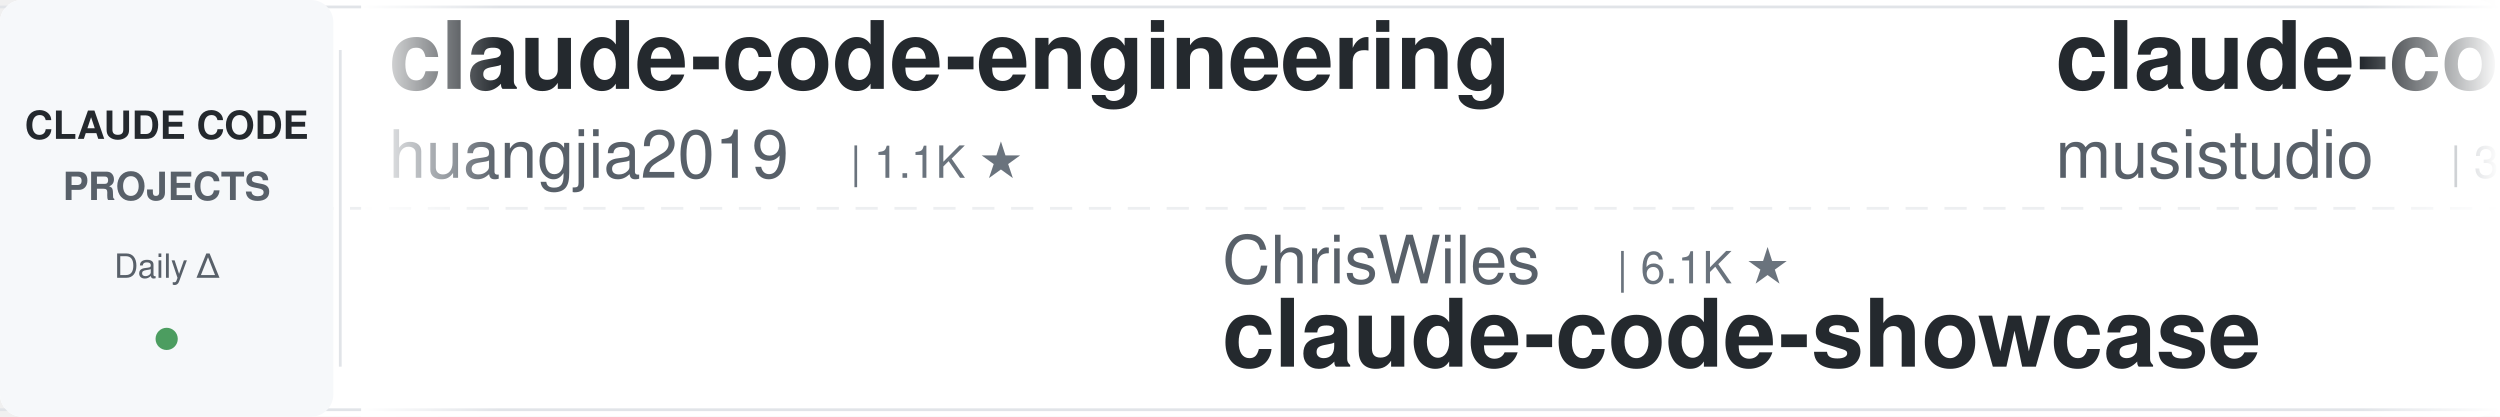
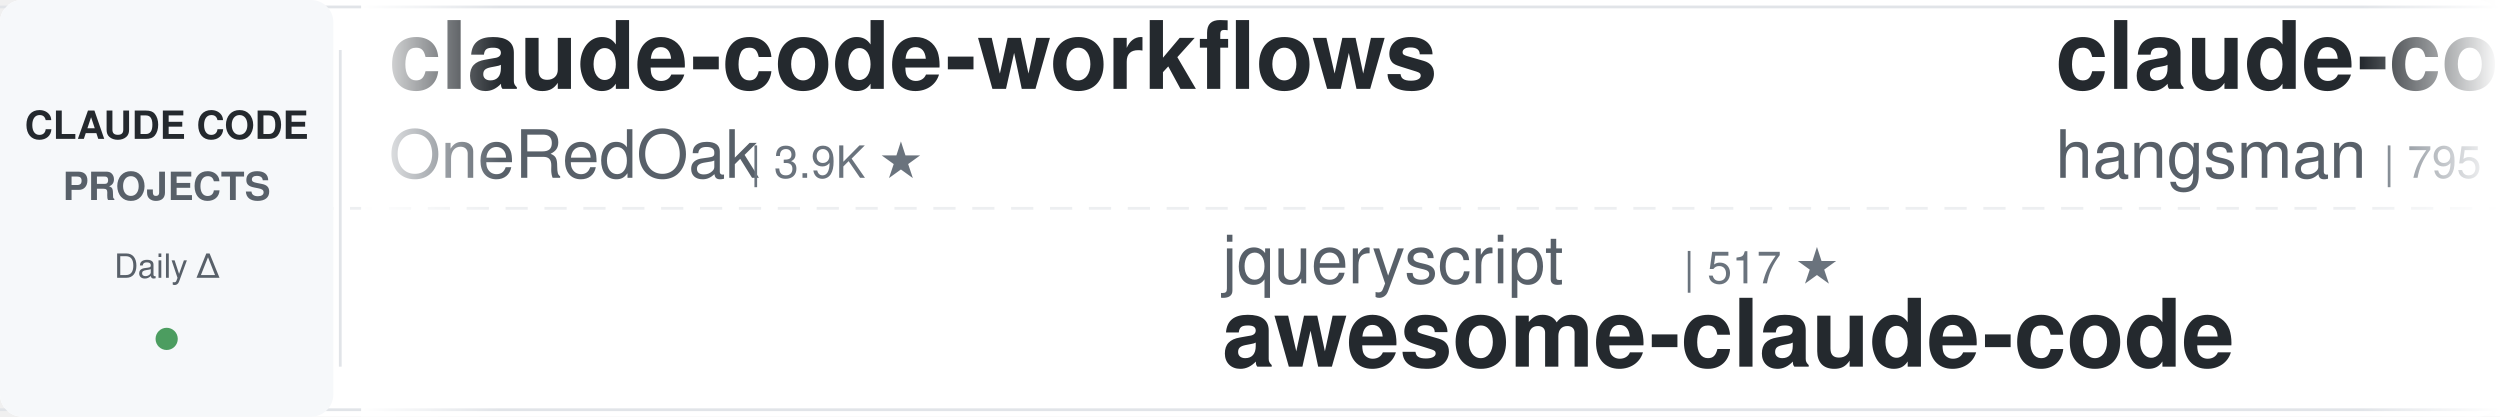
<svg xmlns="http://www.w3.org/2000/svg" width="900" height="150">
  <defs>
    <linearGradient id="leftFade" x1="0%" y1="0%" x2="100%" y2="0%">
      <stop offset="0%" style="stop-color:#ffffff;stop-opacity:1" />
      <stop offset="100%" style="stop-color:#ffffff;stop-opacity:0" />
    </linearGradient>
    <linearGradient id="rightFade" x1="0%" y1="0%" x2="100%" y2="0%">
      <stop offset="0%" style="stop-color:#ffffff;stop-opacity:0" />
      <stop offset="100%" style="stop-color:#ffffff;stop-opacity:1" />
    </linearGradient>
  </defs>
  <rect width="900" height="150" fill="#ffffff" rx="8" />
  <rect x="0" y="2" width="900" height="1" fill="#e1e4e8" />
  <rect x="0" y="147" width="900" height="1" fill="#e1e4e8" />
  <line x1="0" y1="75" x2="900" y2="75" stroke="#e1e4e8" stroke-width="1" stroke-dasharray="8 6" opacity="0.6" />
  <rect x="0" y="0" width="120" height="150" fill="#f6f8fa" rx="8" />
  <text x="60" y="50" font-family="-apple-system, BlinkMacSystemFont, 'Segoe UI', Helvetica, Arial, sans-serif" font-size="14" font-weight="600" fill="#24292e" text-anchor="middle">CLAUDE CODE</text>
  <text x="60" y="72" font-family="-apple-system, BlinkMacSystemFont, 'Segoe UI', Helvetica, Arial, sans-serif" font-size="14" font-weight="600" fill="#586069" text-anchor="middle">PROJECTS</text>
  <text x="60" y="100" font-family="-apple-system, BlinkMacSystemFont, 'Segoe UI', Helvetica, Arial, sans-serif" font-size="12" font-weight="500" fill="#586069" text-anchor="middle">Daily Δ</text>
  <circle cx="60" cy="122" r="4" fill="#22863a" opacity="0.8" />
  <rect x="122" y="18" width="1" height="114" fill="#e1e4e8" />
  <clipPath id="tickerClip">
    <rect x="130" y="0" width="770" height="150" />
  </clipPath>
  <g clip-path="url(#tickerClip)">
    <g id="tickerItems">
      <animateTransform attributeName="transform" attributeType="XML" type="translate" from="0 0" to="-3000 0" dur="54s" repeatCount="indefinite" />
      <g transform="translate(0, 0)">
-         <text x="140" y="32" font-family="-apple-system, BlinkMacSystemFont, 'Segoe UI', Helvetica, Arial, sans-serif" font-size="34" font-weight="600" fill="#24292e">claude-code-engineering</text>
-         <text x="140" y="64" font-family="-apple-system, BlinkMacSystemFont, 'Segoe UI', Helvetica, Arial, sans-serif" font-size="24" font-weight="400" fill="#586069">huangjia2019</text>
-         <text x="306" y="64" font-family="-apple-system, BlinkMacSystemFont, 'Segoe UI', Helvetica, Arial, sans-serif" font-size="16" font-weight="500" fill="#6a737d">| 1.1K ★</text>
+         <text x="140" y="32" font-family="-apple-system, BlinkMacSystemFont, 'Segoe UI', Helvetica, Arial, sans-serif" font-size="34" font-weight="600" fill="#24292e">claude-code-workflows</text>
+         <text x="140" y="64" font-family="-apple-system, BlinkMacSystemFont, 'Segoe UI', Helvetica, Arial, sans-serif" font-size="24" font-weight="400" fill="#586069">OneRedOak</text>
+         <text x="270" y="64" font-family="-apple-system, BlinkMacSystemFont, 'Segoe UI', Helvetica, Arial, sans-serif" font-size="16" font-weight="500" fill="#6a737d">| 3.9K ★</text>
      </g>
      <g transform="translate(300, 0)">
-         <text x="140" y="102" font-family="-apple-system, BlinkMacSystemFont, 'Segoe UI', Helvetica, Arial, sans-serif" font-size="24" font-weight="400" fill="#586069">ChrisWiles</text>
-         <text x="282" y="102" font-family="-apple-system, BlinkMacSystemFont, 'Segoe UI', Helvetica, Arial, sans-serif" font-size="16" font-weight="500" fill="#6a737d">| 6.1K ★</text>
-         <text x="140" y="132" font-family="-apple-system, BlinkMacSystemFont, 'Segoe UI', Helvetica, Arial, sans-serif" font-size="34" font-weight="600" fill="#24292e">claude-code-showcase</text>
+         <text x="140" y="102" font-family="-apple-system, BlinkMacSystemFont, 'Segoe UI', Helvetica, Arial, sans-serif" font-size="24" font-weight="400" fill="#586069">jqueryscript</text>
+         <text x="306" y="102" font-family="-apple-system, BlinkMacSystemFont, 'Segoe UI', Helvetica, Arial, sans-serif" font-size="16" font-weight="500" fill="#6a737d">| 517 ★</text>
+         <text x="140" y="132" font-family="-apple-system, BlinkMacSystemFont, 'Segoe UI', Helvetica, Arial, sans-serif" font-size="34" font-weight="600" fill="#24292e">awesome-claude-code</text>
      </g>
      <g transform="translate(600, 0)">
-         <text x="140" y="32" font-family="-apple-system, BlinkMacSystemFont, 'Segoe UI', Helvetica, Arial, sans-serif" font-size="34" font-weight="600" fill="#24292e">claude-code-router</text>
-         <text x="140" y="64" font-family="-apple-system, BlinkMacSystemFont, 'Segoe UI', Helvetica, Arial, sans-serif" font-size="24" font-weight="400" fill="#586069">musistudio</text>
-         <text x="282" y="64" font-family="-apple-system, BlinkMacSystemFont, 'Segoe UI', Helvetica, Arial, sans-serif" font-size="16" font-weight="500" fill="#6a737d">| 37.4K ★</text>
+         <text x="140" y="32" font-family="-apple-system, BlinkMacSystemFont, 'Segoe UI', Helvetica, Arial, sans-serif" font-size="34" font-weight="600" fill="#24292e">claude-code-source</text>
+         <text x="140" y="64" font-family="-apple-system, BlinkMacSystemFont, 'Segoe UI', Helvetica, Arial, sans-serif" font-size="24" font-weight="400" fill="#586069">hangsman</text>
+         <text x="258" y="64" font-family="-apple-system, BlinkMacSystemFont, 'Segoe UI', Helvetica, Arial, sans-serif" font-size="16" font-weight="500" fill="#6a737d">| 795 ★</text>
      </g>
      <g transform="translate(900, 0)">
-         <text x="140" y="102" font-family="-apple-system, BlinkMacSystemFont, 'Segoe UI', Helvetica, Arial, sans-serif" font-size="24" font-weight="400" fill="#586069">Maciek-roboblog</text>
-         <text x="342" y="102" font-family="-apple-system, BlinkMacSystemFont, 'Segoe UI', Helvetica, Arial, sans-serif" font-size="16" font-weight="500" fill="#6a737d">| 8.7K ★</text>
-         <text x="140" y="132" font-family="-apple-system, BlinkMacSystemFont, 'Segoe UI', Helvetica, Arial, sans-serif" font-size="34" font-weight="600" fill="#24292e">Claude-Code-Usage-Monito...</text>
-       </g>
-       <g transform="translate(1200, 0)">
-         <text x="140" y="32" font-family="-apple-system, BlinkMacSystemFont, 'Segoe UI', Helvetica, Arial, sans-serif" font-size="34" font-weight="600" fill="#24292e">claude-code-base-action</text>
-         <text x="140" y="64" font-family="-apple-system, BlinkMacSystemFont, 'Segoe UI', Helvetica, Arial, sans-serif" font-size="24" font-weight="400" fill="#586069">anthropics</text>
-         <text x="282" y="64" font-family="-apple-system, BlinkMacSystemFont, 'Segoe UI', Helvetica, Arial, sans-serif" font-size="16" font-weight="500" fill="#6a737d">| 987 ★</text>
-       </g>
-       <g transform="translate(1500, 0)">
-         <text x="140" y="102" font-family="-apple-system, BlinkMacSystemFont, 'Segoe UI', Helvetica, Arial, sans-serif" font-size="24" font-weight="400" fill="#586069">huangserva</text>
-         <text x="282" y="102" font-family="-apple-system, BlinkMacSystemFont, 'Segoe UI', Helvetica, Arial, sans-serif" font-size="16" font-weight="500" fill="#6a737d">| 631 ★</text>
-         <text x="140" y="132" font-family="-apple-system, BlinkMacSystemFont, 'Segoe UI', Helvetica, Arial, sans-serif" font-size="34" font-weight="600" fill="#24292e">claude-code-cli</text>
-       </g>
-       <g transform="translate(1800, 0)">
-         <text x="140" y="32" font-family="-apple-system, BlinkMacSystemFont, 'Segoe UI', Helvetica, Arial, sans-serif" font-size="34" font-weight="600" fill="#24292e">claude-code-hub</text>
-         <text x="140" y="64" font-family="-apple-system, BlinkMacSystemFont, 'Segoe UI', Helvetica, Arial, sans-serif" font-size="24" font-weight="400" fill="#586069">ding113</text>
-         <text x="246" y="64" font-family="-apple-system, BlinkMacSystemFont, 'Segoe UI', Helvetica, Arial, sans-serif" font-size="16" font-weight="500" fill="#6a737d">| 3.4K ★</text>
-       </g>
-       <g transform="translate(2100, 0)">
        <text x="140" y="102" font-family="-apple-system, BlinkMacSystemFont, 'Segoe UI', Helvetica, Arial, sans-serif" font-size="24" font-weight="400" fill="#586069">VoltAgent</text>
        <text x="270" y="102" font-family="-apple-system, BlinkMacSystemFont, 'Segoe UI', Helvetica, Arial, sans-serif" font-size="16" font-weight="500" fill="#6a737d">| 25.3K ★</text>
        <text x="140" y="132" font-family="-apple-system, BlinkMacSystemFont, 'Segoe UI', Helvetica, Arial, sans-serif" font-size="34" font-weight="600" fill="#24292e">awesome-claude-code-suba...</text>
      </g>
+       <g transform="translate(1200, 0)">
+         <text x="140" y="32" font-family="-apple-system, BlinkMacSystemFont, 'Segoe UI', Helvetica, Arial, sans-serif" font-size="34" font-weight="600" fill="#24292e">my-claude-code-setup</text>
+         <text x="140" y="64" font-family="-apple-system, BlinkMacSystemFont, 'Segoe UI', Helvetica, Arial, sans-serif" font-size="24" font-weight="400" fill="#586069">centminmod</text>
+         <text x="282" y="64" font-family="-apple-system, BlinkMacSystemFont, 'Segoe UI', Helvetica, Arial, sans-serif" font-size="16" font-weight="500" fill="#6a737d">| 2.6K ★</text>
+       </g>
+       <g transform="translate(1500, 0)">
+         <text x="140" y="102" font-family="-apple-system, BlinkMacSystemFont, 'Segoe UI', Helvetica, Arial, sans-serif" font-size="24" font-weight="400" fill="#586069">kodu-ai</text>
+         <text x="246" y="102" font-family="-apple-system, BlinkMacSystemFont, 'Segoe UI', Helvetica, Arial, sans-serif" font-size="16" font-weight="500" fill="#6a737d">| 5.2K ★</text>
+         <text x="140" y="132" font-family="-apple-system, BlinkMacSystemFont, 'Segoe UI', Helvetica, Arial, sans-serif" font-size="34" font-weight="600" fill="#24292e">claude-coder</text>
+       </g>
+       <g transform="translate(1800, 0)">
+         <text x="140" y="32" font-family="-apple-system, BlinkMacSystemFont, 'Segoe UI', Helvetica, Arial, sans-serif" font-size="34" font-weight="600" fill="#24292e">claude-code-templates</text>
+         <text x="140" y="64" font-family="-apple-system, BlinkMacSystemFont, 'Segoe UI', Helvetica, Arial, sans-serif" font-size="24" font-weight="400" fill="#586069">davila7</text>
+         <text x="246" y="64" font-family="-apple-system, BlinkMacSystemFont, 'Segoe UI', Helvetica, Arial, sans-serif" font-size="16" font-weight="500" fill="#6a737d">| 31.7K ★</text>
+       </g>
+       <g transform="translate(2100, 0)">
+         <text x="140" y="102" font-family="-apple-system, BlinkMacSystemFont, 'Segoe UI', Helvetica, Arial, sans-serif" font-size="24" font-weight="400" fill="#586069">Donchitos</text>
+         <text x="270" y="102" font-family="-apple-system, BlinkMacSystemFont, 'Segoe UI', Helvetica, Arial, sans-serif" font-size="16" font-weight="500" fill="#6a737d">| 25.4K ★</text>
+         <text x="140" y="132" font-family="-apple-system, BlinkMacSystemFont, 'Segoe UI', Helvetica, Arial, sans-serif" font-size="34" font-weight="600" fill="#24292e">Claude-Code-Game-Studios</text>
+       </g>
      <g transform="translate(2400, 0)">
-         <text x="140" y="32" font-family="-apple-system, BlinkMacSystemFont, 'Segoe UI', Helvetica, Arial, sans-serif" font-size="34" font-weight="600" fill="#24292e">ClaudeCodeAgents</text>
-         <text x="140" y="64" font-family="-apple-system, BlinkMacSystemFont, 'Segoe UI', Helvetica, Arial, sans-serif" font-size="24" font-weight="400" fill="#586069">darcyegb</text>
-         <text x="258" y="64" font-family="-apple-system, BlinkMacSystemFont, 'Segoe UI', Helvetica, Arial, sans-serif" font-size="16" font-weight="500" fill="#6a737d">| 768 ★</text>
+         <text x="140" y="32" font-family="-apple-system, BlinkMacSystemFont, 'Segoe UI', Helvetica, Arial, sans-serif" font-size="34" font-weight="600" fill="#24292e">arcads-claude-code</text>
+         <text x="140" y="64" font-family="-apple-system, BlinkMacSystemFont, 'Segoe UI', Helvetica, Arial, sans-serif" font-size="24" font-weight="400" fill="#586069">krusemediallc</text>
+         <text x="318" y="64" font-family="-apple-system, BlinkMacSystemFont, 'Segoe UI', Helvetica, Arial, sans-serif" font-size="16" font-weight="500" fill="#6a737d">| 1.5K ★</text>
      </g>
      <g transform="translate(2700, 0)">
-         <text x="140" y="102" font-family="-apple-system, BlinkMacSystemFont, 'Segoe UI', Helvetica, Arial, sans-serif" font-size="24" font-weight="400" fill="#586069">davila7</text>
-         <text x="246" y="102" font-family="-apple-system, BlinkMacSystemFont, 'Segoe UI', Helvetica, Arial, sans-serif" font-size="16" font-weight="500" fill="#6a737d">| 31.7K ★</text>
-         <text x="140" y="132" font-family="-apple-system, BlinkMacSystemFont, 'Segoe UI', Helvetica, Arial, sans-serif" font-size="34" font-weight="600" fill="#24292e">claude-code-templates</text>
+         <text x="140" y="102" font-family="-apple-system, BlinkMacSystemFont, 'Segoe UI', Helvetica, Arial, sans-serif" font-size="24" font-weight="400" fill="#586069">diet103</text>
+         <text x="246" y="102" font-family="-apple-system, BlinkMacSystemFont, 'Segoe UI', Helvetica, Arial, sans-serif" font-size="16" font-weight="500" fill="#6a737d">| 10.0K ★</text>
+         <text x="140" y="132" font-family="-apple-system, BlinkMacSystemFont, 'Segoe UI', Helvetica, Arial, sans-serif" font-size="34" font-weight="600" fill="#24292e">claude-code-infrastructu...</text>
      </g>
      <g transform="translate(3000, 0)">
-         <text x="140" y="32" font-family="-apple-system, BlinkMacSystemFont, 'Segoe UI', Helvetica, Arial, sans-serif" font-size="34" font-weight="600" fill="#24292e">claude-code-engineering</text>
-         <text x="140" y="64" font-family="-apple-system, BlinkMacSystemFont, 'Segoe UI', Helvetica, Arial, sans-serif" font-size="24" font-weight="400" fill="#586069">huangjia2019</text>
-         <text x="306" y="64" font-family="-apple-system, BlinkMacSystemFont, 'Segoe UI', Helvetica, Arial, sans-serif" font-size="16" font-weight="500" fill="#6a737d">| 1.1K ★</text>
+         <text x="140" y="32" font-family="-apple-system, BlinkMacSystemFont, 'Segoe UI', Helvetica, Arial, sans-serif" font-size="34" font-weight="600" fill="#24292e">claude-code-workflows</text>
+         <text x="140" y="64" font-family="-apple-system, BlinkMacSystemFont, 'Segoe UI', Helvetica, Arial, sans-serif" font-size="24" font-weight="400" fill="#586069">OneRedOak</text>
+         <text x="270" y="64" font-family="-apple-system, BlinkMacSystemFont, 'Segoe UI', Helvetica, Arial, sans-serif" font-size="16" font-weight="500" fill="#6a737d">| 3.9K ★</text>
      </g>
      <g transform="translate(3300, 0)">
-         <text x="140" y="102" font-family="-apple-system, BlinkMacSystemFont, 'Segoe UI', Helvetica, Arial, sans-serif" font-size="24" font-weight="400" fill="#586069">ChrisWiles</text>
-         <text x="282" y="102" font-family="-apple-system, BlinkMacSystemFont, 'Segoe UI', Helvetica, Arial, sans-serif" font-size="16" font-weight="500" fill="#6a737d">| 6.1K ★</text>
-         <text x="140" y="132" font-family="-apple-system, BlinkMacSystemFont, 'Segoe UI', Helvetica, Arial, sans-serif" font-size="34" font-weight="600" fill="#24292e">claude-code-showcase</text>
+         <text x="140" y="102" font-family="-apple-system, BlinkMacSystemFont, 'Segoe UI', Helvetica, Arial, sans-serif" font-size="24" font-weight="400" fill="#586069">jqueryscript</text>
+         <text x="306" y="102" font-family="-apple-system, BlinkMacSystemFont, 'Segoe UI', Helvetica, Arial, sans-serif" font-size="16" font-weight="500" fill="#6a737d">| 517 ★</text>
+         <text x="140" y="132" font-family="-apple-system, BlinkMacSystemFont, 'Segoe UI', Helvetica, Arial, sans-serif" font-size="34" font-weight="600" fill="#24292e">awesome-claude-code</text>
      </g>
      <g transform="translate(3600, 0)">
-         <text x="140" y="32" font-family="-apple-system, BlinkMacSystemFont, 'Segoe UI', Helvetica, Arial, sans-serif" font-size="34" font-weight="600" fill="#24292e">claude-code-router</text>
-         <text x="140" y="64" font-family="-apple-system, BlinkMacSystemFont, 'Segoe UI', Helvetica, Arial, sans-serif" font-size="24" font-weight="400" fill="#586069">musistudio</text>
-         <text x="282" y="64" font-family="-apple-system, BlinkMacSystemFont, 'Segoe UI', Helvetica, Arial, sans-serif" font-size="16" font-weight="500" fill="#6a737d">| 37.4K ★</text>
+         <text x="140" y="32" font-family="-apple-system, BlinkMacSystemFont, 'Segoe UI', Helvetica, Arial, sans-serif" font-size="34" font-weight="600" fill="#24292e">claude-code-source</text>
+         <text x="140" y="64" font-family="-apple-system, BlinkMacSystemFont, 'Segoe UI', Helvetica, Arial, sans-serif" font-size="24" font-weight="400" fill="#586069">hangsman</text>
+         <text x="258" y="64" font-family="-apple-system, BlinkMacSystemFont, 'Segoe UI', Helvetica, Arial, sans-serif" font-size="16" font-weight="500" fill="#6a737d">| 795 ★</text>
      </g>
      <g transform="translate(3900, 0)">
-         <text x="140" y="102" font-family="-apple-system, BlinkMacSystemFont, 'Segoe UI', Helvetica, Arial, sans-serif" font-size="24" font-weight="400" fill="#586069">Maciek-roboblog</text>
-         <text x="342" y="102" font-family="-apple-system, BlinkMacSystemFont, 'Segoe UI', Helvetica, Arial, sans-serif" font-size="16" font-weight="500" fill="#6a737d">| 8.7K ★</text>
-         <text x="140" y="132" font-family="-apple-system, BlinkMacSystemFont, 'Segoe UI', Helvetica, Arial, sans-serif" font-size="34" font-weight="600" fill="#24292e">Claude-Code-Usage-Monito...</text>
+         <text x="140" y="102" font-family="-apple-system, BlinkMacSystemFont, 'Segoe UI', Helvetica, Arial, sans-serif" font-size="24" font-weight="400" fill="#586069">VoltAgent</text>
+         <text x="270" y="102" font-family="-apple-system, BlinkMacSystemFont, 'Segoe UI', Helvetica, Arial, sans-serif" font-size="16" font-weight="500" fill="#6a737d">| 25.3K ★</text>
+         <text x="140" y="132" font-family="-apple-system, BlinkMacSystemFont, 'Segoe UI', Helvetica, Arial, sans-serif" font-size="34" font-weight="600" fill="#24292e">awesome-claude-code-suba...</text>
      </g>
    </g>
  </g>
  <rect x="130" y="0" width="50" height="150" fill="url(#leftFade)" />
  <rect x="850" y="0" width="50" height="150" fill="url(#rightFade)" />
</svg>
